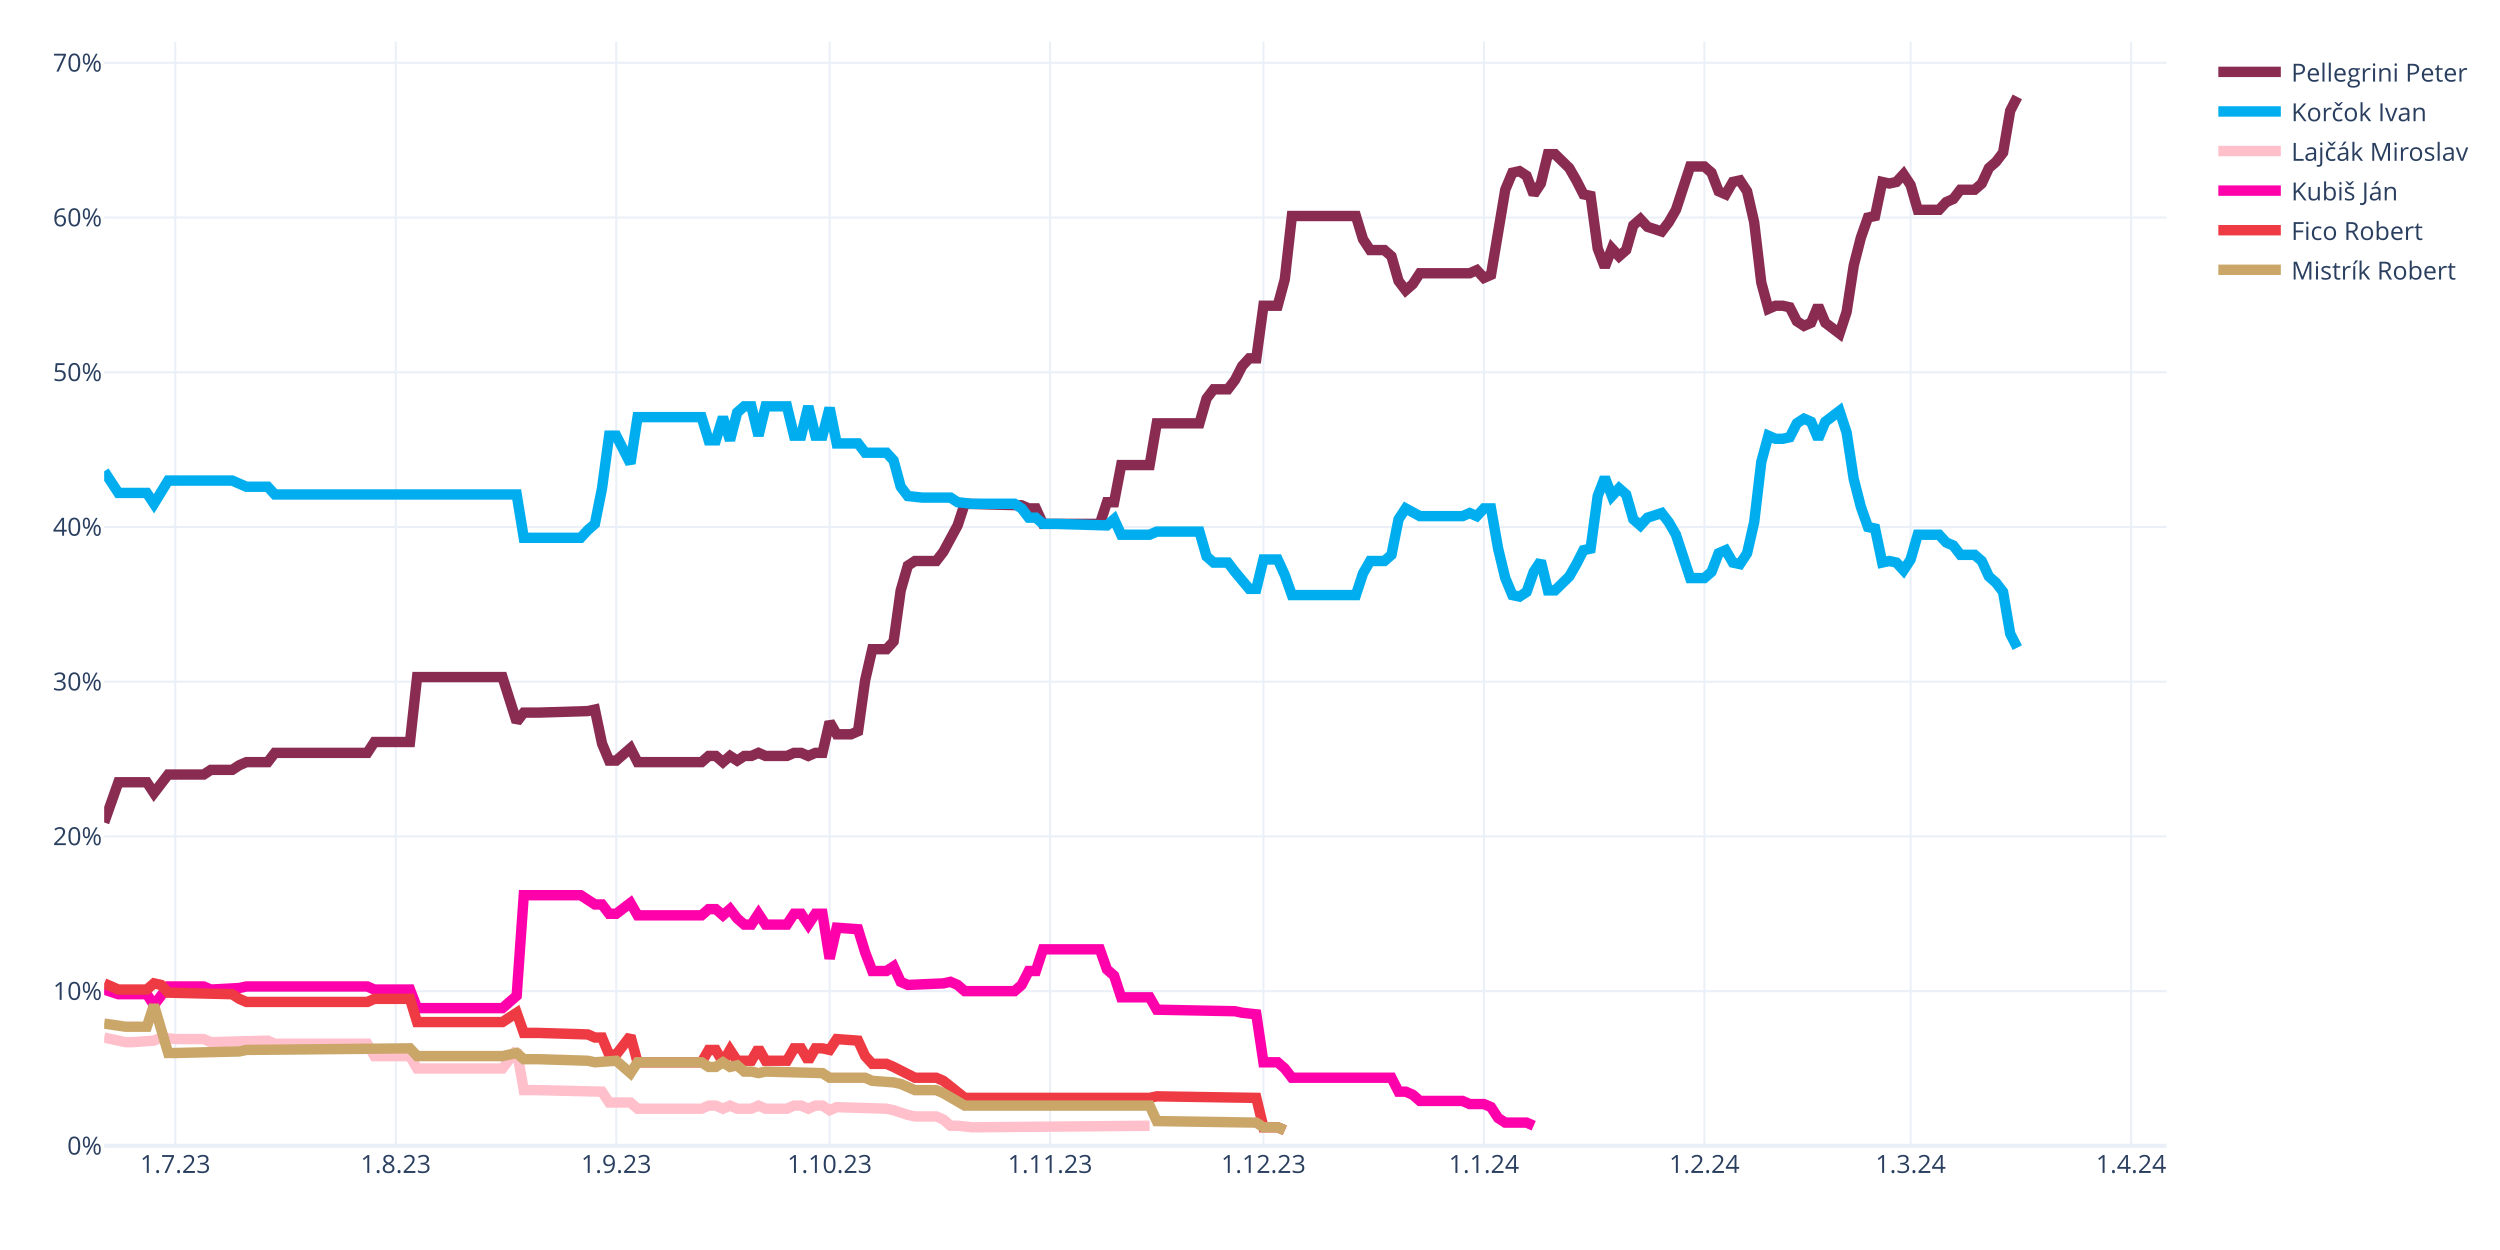
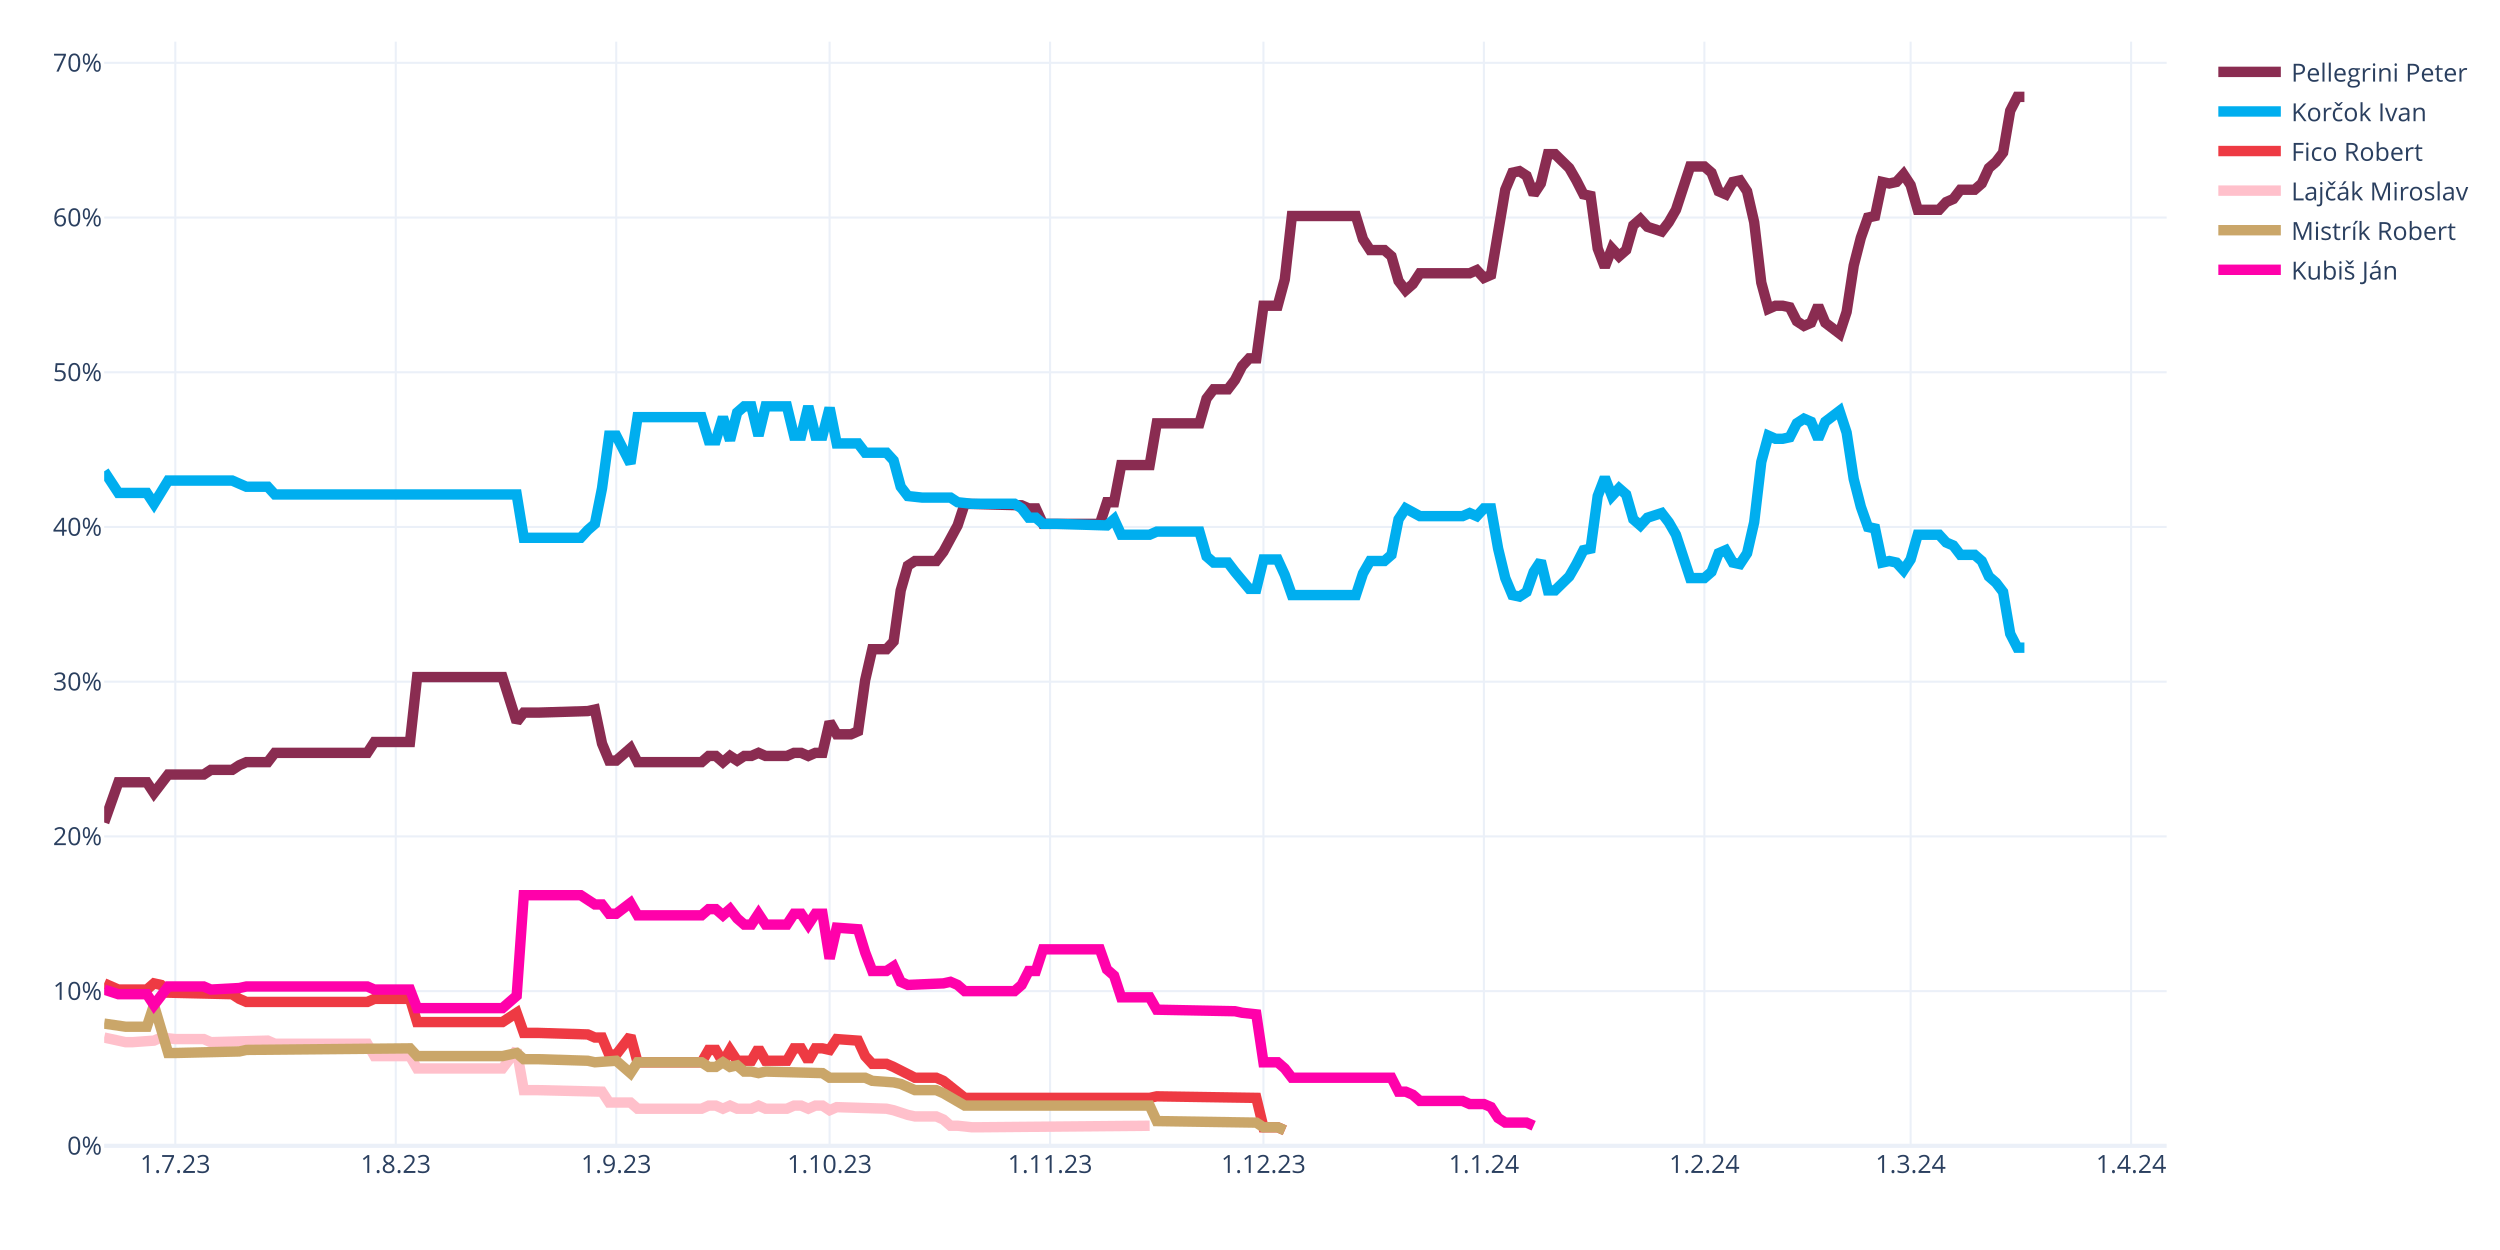
<svg xmlns="http://www.w3.org/2000/svg" class="main-svg" width="1200" height="600" style="" viewBox="0 0 1200 600">
  <rect x="0" y="0" width="1200" height="600" style="fill: rgb(255, 255, 255); fill-opacity: 1;" />
-   <defs id="defs-30ac80">
+   <defs id="defs-314cb4">
    <g class="clips">
-       <clipPath id="clip30ac80xyplot" class="plotclip">
+       <clipPath id="clip314cb4xyplot" class="plotclip">
        <rect width="990" height="530" />
      </clipPath>
-       <clipPath class="axesclip" id="clip30ac80x">
+       <clipPath class="axesclip" id="clip314cb4x">
        <rect x="50" y="0" width="990" height="600" />
      </clipPath>
-       <clipPath class="axesclip" id="clip30ac80y">
+       <clipPath class="axesclip" id="clip314cb4y">
        <rect x="0" y="20" width="1200" height="530" />
      </clipPath>
-       <clipPath class="axesclip" id="clip30ac80xy">
+       <clipPath class="axesclip" id="clip314cb4xy">
        <rect x="50" y="20" width="990" height="530" />
      </clipPath>
    </g>
    <g class="gradients" />
    <g class="patterns" />
  </defs>
  <g class="bglayer" />
  <g class="layer-below">
    <g class="imagelayer" />
    <g class="shapelayer" />
  </g>
  <g class="cartesianlayer">
    <g class="subplot xy">
      <g class="layer-subplot">
        <g class="shapelayer" />
        <g class="imagelayer" />
      </g>
      <g class="minor-gridlayer">
        <g class="x" />
        <g class="y" />
      </g>
      <g class="gridlayer">
        <g class="x">
          <path class="xgrid crisp" transform="translate(84.14,0)" d="M0,20v530" style="stroke: rgb(235, 240, 248); stroke-opacity: 1; stroke-width: 1px;" />
          <path class="xgrid crisp" transform="translate(189.97,0)" d="M0,20v530" style="stroke: rgb(235, 240, 248); stroke-opacity: 1; stroke-width: 1px;" />
          <path class="xgrid crisp" transform="translate(295.79,0)" d="M0,20v530" style="stroke: rgb(235, 240, 248); stroke-opacity: 1; stroke-width: 1px;" />
          <path class="xgrid crisp" transform="translate(398.21,0)" d="M0,20v530" style="stroke: rgb(235, 240, 248); stroke-opacity: 1; stroke-width: 1px;" />
          <path class="xgrid crisp" transform="translate(504.03,0)" d="M0,20v530" style="stroke: rgb(235, 240, 248); stroke-opacity: 1; stroke-width: 1px;" />
          <path class="xgrid crisp" transform="translate(606.45,0)" d="M0,20v530" style="stroke: rgb(235, 240, 248); stroke-opacity: 1; stroke-width: 1px;" />
          <path class="xgrid crisp" transform="translate(712.28,0)" d="M0,20v530" style="stroke: rgb(235, 240, 248); stroke-opacity: 1; stroke-width: 1px;" />
          <path class="xgrid crisp" transform="translate(818.1,0)" d="M0,20v530" style="stroke: rgb(235, 240, 248); stroke-opacity: 1; stroke-width: 1px;" />
          <path class="xgrid crisp" transform="translate(917.1,0)" d="M0,20v530" style="stroke: rgb(235, 240, 248); stroke-opacity: 1; stroke-width: 1px;" />
          <path class="xgrid crisp" transform="translate(1022.93,0)" d="M0,20v530" style="stroke: rgb(235, 240, 248); stroke-opacity: 1; stroke-width: 1px;" />
        </g>
        <g class="y">
          <path class="ygrid crisp" transform="translate(0,475.74)" d="M50,0h990" style="stroke: rgb(235, 240, 248); stroke-opacity: 1; stroke-width: 1px;" />
          <path class="ygrid crisp" transform="translate(0,401.47)" d="M50,0h990" style="stroke: rgb(235, 240, 248); stroke-opacity: 1; stroke-width: 1px;" />
          <path class="ygrid crisp" transform="translate(0,327.21)" d="M50,0h990" style="stroke: rgb(235, 240, 248); stroke-opacity: 1; stroke-width: 1px;" />
          <path class="ygrid crisp" transform="translate(0,252.95)" d="M50,0h990" style="stroke: rgb(235, 240, 248); stroke-opacity: 1; stroke-width: 1px;" />
          <path class="ygrid crisp" transform="translate(0,178.69)" d="M50,0h990" style="stroke: rgb(235, 240, 248); stroke-opacity: 1; stroke-width: 1px;" />
          <path class="ygrid crisp" transform="translate(0,104.42)" d="M50,0h990" style="stroke: rgb(235, 240, 248); stroke-opacity: 1; stroke-width: 1px;" />
          <path class="ygrid crisp" transform="translate(0,30.16)" d="M50,0h990" style="stroke: rgb(235, 240, 248); stroke-opacity: 1; stroke-width: 1px;" />
        </g>
      </g>
      <g class="zerolinelayer">
        <path class="yzl zl crisp" transform="translate(0,550)" d="M50,0h990" style="stroke: rgb(235, 240, 248); stroke-opacity: 1; stroke-width: 2px;" />
      </g>
      <path class="xlines-below" />
      <path class="ylines-below" />
      <g class="overlines-below" />
      <g class="xaxislayer-below" />
      <g class="yaxislayer-below" />
      <g class="overaxes-below" />
-       <g class="plot" transform="translate(50,20)" clip-path="url(#clip30ac80xyplot)">
+       <g class="plot" transform="translate(50,20)" clip-path="url(#clip314cb4xyplot)">
        <g class="scatterlayer mlayer">
-           <g class="trace scatter trace09ae8e" style="stroke-miterlimit: 2; opacity: 1;">
-             <g class="fills" />
-             <g class="errorbars" />
-             <g class="lines">
-               <path class="js-line" d="M0,374.79L6.83,355.48L10.24,355.48L20.48,355.48L23.9,360.68L30.72,351.77L34.14,351.77L47.79,351.77L51.21,349.54L61.45,349.54L64.86,347.31L68.28,345.83L71.69,345.83L78.52,345.83L81.93,341.37L126.31,341.37L129.72,336.17L146.79,336.17L150.21,304.98L191.17,304.98L198,326.52L201.41,322.06L208.24,322.06L232.14,321.32L235.55,320.58L238.97,336.92L242.38,345.09L245.79,345.09L249.21,342.12L252.62,339.15L256.03,345.83L286.76,345.83L290.17,342.86L293.59,342.86L297,345.83L300.41,342.86L303.83,345.09L307.24,342.86L310.66,342.86L314.07,341.37L317.48,342.86L327.72,342.86L331.14,341.37L334.55,341.37L337.97,342.86L341.38,341.37L344.79,341.37L348.21,326.52L351.62,332.46L358.45,332.46L361.86,330.98L365.28,306.47L368.69,291.62L375.52,291.62L378.93,287.9L382.34,263.4L385.76,251.52L389.17,249.29L392.59,249.29L399.41,249.29L402.83,244.83L409.66,232.21L413.07,221.81L440.38,222.55L443.79,224.04L447.21,224.04L450.62,231.46L477.93,231.46L481.34,221.07L484.76,221.07L488.17,203.24L501.83,203.24L505.24,183.19L525.72,183.19L529.14,171.31L532.55,166.86L535.97,166.86L539.38,166.86L542.79,162.4L546.21,155.72L549.62,152L553.03,152L556.45,126.75L563.28,126.75L566.69,114.13L570.1,83.68L573.52,83.68L600.83,83.68L604.24,94.82L607.66,100.02L611.07,100.02L614.48,100.02L617.9,102.99L621.31,114.87L624.72,119.33L628.14,116.36L631.55,111.16L655.45,111.16L658.86,109.67L662.28,113.39L665.69,111.9L672.52,71.06L675.93,62.89L679.34,62.15L682.76,64.37L686.17,73.29L689.59,68.09L693,53.98L696.41,53.98L703.24,60.66L706.66,66.6L710.07,73.29L713.48,74.03L716.9,99.28L720.31,108.19L723.72,99.28L727.14,102.99L730.55,100.02L733.97,88.14L737.38,85.17L740.79,88.88L747.62,91.11L751.03,86.65L754.45,80.71L757.86,70.31L761.28,59.92L764.69,59.92L768.1,59.92L771.52,62.89L774.93,71.8L778.34,73.29L781.76,67.34L785.17,66.6L788.59,71.8L792,86.65L795.41,115.62L798.83,128.24L802.24,126.75L805.66,126.75L809.07,127.5L812.48,134.18L815.9,136.41L819.31,134.92L822.72,126.75L826.14,134.92L832.97,140.12L836.38,129.72L839.79,107.45L843.21,94.08L846.62,84.42L850.03,83.68L853.45,67.34L856.86,68.09L860.28,67.34L863.69,63.63L867.1,68.83L870.52,80.71L880.76,80.71L884.17,77L887.59,75.51L891,71.06L897.83,71.06L901.24,68.09L904.66,60.66L908.07,57.69L911.48,53.23L914.9,33.18L918.31,26.5" style="vector-effect: none; fill: none; stroke: rgb(138, 44, 81); stroke-opacity: 1; stroke-width: 5px; opacity: 1;" />
-             </g>
-             <g class="points" />
-             <g class="text" />
-           </g>
-           <g class="trace scatter tracea302d3" style="stroke-miterlimit: 2; opacity: 1;">
-             <g class="fills" />
-             <g class="errorbars" />
-             <g class="lines">
-               <path class="js-line" d="M0,206.22L6.83,216.61L10.24,216.61L20.48,216.61L23.9,221.81L30.72,210.67L34.14,210.67L61.45,210.67L64.86,212.16L68.28,213.64L71.69,213.64L78.52,213.64L81.93,217.35L198,217.35L201.41,238.15L228.72,238.15L232.14,234.44L235.55,231.46L238.97,214.38L242.38,189.13L245.79,189.13L252.62,202.5L256.03,180.22L286.76,180.22L290.17,191.36L293.59,191.36L297,180.22L300.41,191.36L303.83,178L307.24,175.03L310.66,175.03L314.07,189.13L317.48,175.03L327.72,175.03L331.14,189.13L334.55,189.13L337.97,175.03L341.38,189.13L344.79,189.13L348.21,175.77L351.62,192.85L361.86,192.85L365.28,197.3L375.52,197.3L378.93,201.02L382.34,213.64L385.76,218.1L392.59,218.84L396,218.84L406.24,218.84L409.66,221.07L416.48,221.81L419.9,221.81L436.97,221.81L440.38,224.04L443.79,228.49L447.21,228.49L450.62,231.46L457.45,231.46L481.34,232.21L484.76,229.24L488.17,236.66L491.59,236.66L501.83,236.66L505.24,235.18L525.72,235.18L529.14,247.06L532.55,250.03L535.97,250.03L539.38,250.03L542.79,254.49L549.62,262.65L553.03,262.65L556.45,248.54L559.86,248.54L563.28,248.54L566.69,255.97L570.1,265.63L573.52,265.63L600.83,265.63L604.24,255.23L607.66,249.29L611.07,249.29L614.48,249.29L617.9,246.32L621.31,229.24L624.72,224.04L631.55,227.75L634.97,227.75L652.03,227.75L655.45,226.27L658.86,227.75L662.28,224.04L665.69,224.04L669.1,243.35L672.52,257.46L675.93,265.63L679.34,266.37L682.76,264.14L686.17,254.49L689.59,249.29L693,263.4L696.41,263.4L703.24,256.71L706.66,250.77L710.07,244.09L713.48,243.35L716.9,218.1L720.31,209.19L723.72,218.1L727.14,214.38L730.55,217.35L733.97,229.24L737.38,232.21L740.79,228.49L747.62,226.27L751.03,230.72L754.45,236.66L757.86,247.06L761.28,257.46L764.69,257.46L768.1,257.46L771.52,254.49L774.93,245.57L778.34,244.09L781.76,250.03L785.17,250.77L788.59,245.57L792,230.72L795.41,201.76L798.83,189.13L802.24,190.62L805.66,190.62L809.07,189.88L812.48,183.19L815.9,180.97L819.31,182.45L822.72,190.62L826.14,182.45L832.97,177.25L836.38,187.65L839.79,209.93L843.21,223.3L846.62,232.95L850.03,233.69L853.45,250.03L856.86,249.29L860.28,250.03L863.69,253.74L867.1,248.54L870.52,236.66L880.76,236.66L884.17,240.38L887.59,241.86L891,246.32L897.83,246.32L901.24,249.29L904.66,256.71L908.07,259.68L911.48,264.14L914.9,284.19L918.31,290.87" style="vector-effect: none; fill: none; stroke: rgb(0, 174, 239); stroke-opacity: 1; stroke-width: 5px; opacity: 1;" />
-             </g>
-             <g class="points" />
-             <g class="text" />
-           </g>
-           <g class="trace scatter trace13df7a" style="stroke-miterlimit: 2; opacity: 1;">
+           <g class="trace scatter trace4b4b05" style="stroke-miterlimit: 2; opacity: 1;">
+             <g class="fills" />
+             <g class="errorbars" />
+             <g class="lines">
+               <path class="js-line" d="M0,374.79L6.83,355.48L10.24,355.48L20.48,355.48L23.9,360.68L30.72,351.77L34.14,351.77L47.79,351.77L51.21,349.54L61.45,349.54L64.86,347.31L68.28,345.83L71.69,345.83L78.52,345.83L81.93,341.37L126.31,341.37L129.72,336.17L146.79,336.17L150.21,304.98L191.17,304.98L198,326.52L201.41,322.06L208.24,322.06L232.14,321.32L235.55,320.58L238.97,336.92L242.38,345.09L245.79,345.09L249.21,342.12L252.62,339.15L256.03,345.83L286.76,345.83L290.17,342.86L293.59,342.86L297,345.83L300.41,342.86L303.83,345.09L307.24,342.86L310.66,342.86L314.07,341.37L317.48,342.86L327.72,342.86L331.14,341.37L334.55,341.37L337.97,342.86L341.38,341.37L344.79,341.37L348.21,326.52L351.62,332.46L358.45,332.46L361.86,330.98L365.28,306.47L368.69,291.62L375.52,291.62L378.93,287.9L382.34,263.4L385.76,251.52L389.17,249.29L392.59,249.29L399.41,249.29L402.83,244.83L409.66,232.21L413.07,221.81L440.38,222.55L443.79,224.04L447.21,224.04L450.62,231.46L477.93,231.46L481.34,221.07L484.76,221.07L488.17,203.24L501.83,203.24L505.24,183.19L525.72,183.19L529.14,171.31L532.55,166.86L535.97,166.86L539.38,166.86L542.79,162.4L546.21,155.72L549.62,152L553.03,152L556.45,126.75L563.28,126.75L566.69,114.13L570.1,83.68L573.52,83.68L600.83,83.68L604.24,94.82L607.66,100.02L611.07,100.02L614.48,100.02L617.9,102.99L621.31,114.87L624.72,119.33L628.14,116.36L631.55,111.16L655.45,111.16L658.86,109.67L662.28,113.39L665.69,111.9L672.52,71.06L675.93,62.89L679.34,62.15L682.76,64.37L686.17,73.29L689.59,68.09L693,53.98L696.41,53.98L703.24,60.66L706.66,66.6L710.07,73.29L713.48,74.03L716.9,99.28L720.31,108.19L723.72,99.28L727.14,102.99L730.55,100.02L733.97,88.14L737.38,85.17L740.79,88.88L747.62,91.11L751.03,86.65L754.45,80.71L757.86,70.31L761.28,59.92L764.69,59.92L768.1,59.92L771.52,62.89L774.93,71.8L778.34,73.29L781.76,67.34L785.17,66.6L788.59,71.8L792,86.65L795.41,115.62L798.83,128.24L802.24,126.75L805.66,126.75L809.07,127.5L812.48,134.18L815.9,136.41L819.31,134.92L822.72,126.75L826.14,134.92L832.97,140.12L836.38,129.72L839.79,107.45L843.21,94.08L846.62,84.42L850.03,83.68L853.45,67.34L856.86,68.09L860.28,67.34L863.69,63.63L867.1,68.83L870.52,80.71L880.76,80.71L884.17,77L887.59,75.51L891,71.06L897.83,71.06L901.24,68.09L904.66,60.66L908.07,57.69L911.48,53.23L914.9,33.18L918.31,26.5L921.72,26.5" style="vector-effect: none; fill: none; stroke: rgb(138, 44, 81); stroke-opacity: 1; stroke-width: 5px; opacity: 1;" />
+             </g>
+             <g class="points" />
+             <g class="text" />
+           </g>
+           <g class="trace scatter traced48911" style="stroke-miterlimit: 2; opacity: 1;">
+             <g class="fills" />
+             <g class="errorbars" />
+             <g class="lines">
+               <path class="js-line" d="M0,206.22L6.83,216.61L10.24,216.61L20.48,216.61L23.9,221.81L30.72,210.67L34.14,210.67L61.45,210.67L64.86,212.16L68.28,213.64L71.69,213.64L78.52,213.64L81.93,217.35L198,217.35L201.41,238.15L228.72,238.15L232.14,234.44L235.55,231.46L238.97,214.38L242.38,189.13L245.79,189.13L252.62,202.5L256.03,180.22L286.76,180.22L290.17,191.36L293.59,191.36L297,180.22L300.41,191.36L303.83,178L307.24,175.03L310.66,175.03L314.07,189.13L317.48,175.03L327.72,175.03L331.14,189.13L334.55,189.13L337.97,175.03L341.38,189.13L344.79,189.13L348.21,175.77L351.62,192.85L361.86,192.85L365.28,197.3L375.52,197.3L378.93,201.02L382.34,213.64L385.76,218.1L392.59,218.84L396,218.84L406.24,218.84L409.66,221.07L416.48,221.81L419.9,221.81L436.97,221.81L440.38,224.04L443.79,228.49L447.21,228.49L450.62,231.46L457.45,231.46L481.34,232.21L484.76,229.24L488.17,236.66L491.59,236.66L501.83,236.66L505.24,235.18L525.72,235.18L529.14,247.06L532.55,250.03L535.97,250.03L539.38,250.03L542.79,254.49L549.62,262.65L553.03,262.65L556.45,248.54L559.86,248.54L563.28,248.54L566.69,255.97L570.1,265.63L573.52,265.63L600.83,265.63L604.24,255.23L607.66,249.29L611.07,249.29L614.48,249.29L617.9,246.32L621.31,229.24L624.72,224.04L631.55,227.75L634.97,227.75L652.03,227.75L655.45,226.27L658.86,227.75L662.28,224.04L665.69,224.04L669.1,243.35L672.52,257.46L675.93,265.63L679.34,266.37L682.76,264.14L686.17,254.49L689.59,249.29L693,263.4L696.41,263.4L703.24,256.71L706.66,250.77L710.07,244.09L713.48,243.35L716.9,218.1L720.31,209.19L723.72,218.1L727.14,214.38L730.55,217.35L733.97,229.24L737.38,232.21L740.79,228.49L747.62,226.27L751.03,230.72L754.45,236.66L757.86,247.06L761.28,257.46L764.69,257.46L768.1,257.46L771.52,254.49L774.93,245.57L778.34,244.09L781.76,250.03L785.17,250.77L788.59,245.57L792,230.72L795.41,201.76L798.83,189.13L802.24,190.62L805.66,190.62L809.07,189.88L812.48,183.19L815.9,180.97L819.31,182.45L822.72,190.62L826.14,182.45L832.97,177.25L836.38,187.65L839.79,209.93L843.21,223.3L846.62,232.95L850.03,233.69L853.45,250.03L856.86,249.29L860.28,250.03L863.69,253.74L867.1,248.54L870.52,236.66L880.76,236.66L884.17,240.38L887.59,241.86L891,246.32L897.83,246.32L901.24,249.29L904.66,256.71L908.07,259.68L911.48,264.14L914.9,284.19L918.31,290.87L921.72,290.87" style="vector-effect: none; fill: none; stroke: rgb(0, 174, 239); stroke-opacity: 1; stroke-width: 5px; opacity: 1;" />
+             </g>
+             <g class="points" />
+             <g class="text" />
+           </g>
+           <g class="trace scatter tracea7f827" style="stroke-miterlimit: 2; opacity: 1;">
+             <g class="fills" />
+             <g class="errorbars" />
+             <g class="lines">
+               <path class="js-line" d="M0,452.02L6.83,454.99L10.24,454.99L20.48,454.99L23.9,452.02L27.31,452.77L30.72,456.48L61.45,457.22L64.86,459.45L68.28,460.94L71.69,460.94L126.31,460.94L129.72,459.45L146.79,459.45L150.21,470.59L191.17,470.59L198,466.13L201.41,475.79L208.24,475.79L232.14,476.53L235.55,478.02L238.97,478.02L242.38,486.19L245.79,486.19L249.21,481.73L252.62,477.27L256.03,489.9L286.76,489.9L290.17,483.96L293.59,483.96L297,489.9L300.41,483.96L303.83,489.16L310.66,489.16L314.07,483.21L317.48,489.16L320.9,489.16L327.72,489.16L331.14,483.21L334.55,483.21L337.97,489.16L341.38,483.21L344.79,483.21L348.21,483.96L351.62,478.76L361.86,479.5L365.28,486.93L368.69,490.64L372.1,490.64L375.52,490.64L378.93,492.13L389.17,497.32L392.59,497.32L399.41,497.32L402.83,498.81L413.07,506.98L416.48,506.98L501.83,506.98L505.24,506.24L553.03,506.98L556.45,521.09L563.28,521.09L566.69,522.57" style="vector-effect: none; fill: none; stroke: rgb(238, 58, 67); stroke-opacity: 1; stroke-width: 5px; opacity: 1;" />
+             </g>
+             <g class="points" />
+             <g class="text" />
+           </g>
+           <g class="trace scatter trace6c990f" style="stroke-miterlimit: 2; opacity: 1;">
            <g class="fills" />
            <g class="errorbars" />
            <g class="lines">
              <path class="js-line" d="M0,478.02L10.24,480.24L13.66,480.24L23.9,479.5L27.31,478.02L34.14,478.76L37.55,478.76L47.79,478.76L51.21,480.24L78.52,479.5L81.93,480.99L126.31,480.99L129.72,486.93L146.79,486.93L150.21,492.87L191.17,492.87L198,483.96L201.41,503.27L208.24,503.27L238.97,504.01L242.38,509.21L252.62,509.21L256.03,512.18L286.76,512.18L290.17,510.69L293.59,510.69L297,512.18L300.41,510.69L303.83,512.18L310.66,512.18L314.07,510.69L317.48,512.18L320.9,512.18L327.72,512.18L331.14,510.69L334.55,510.69L337.97,512.18L341.38,510.69L344.79,510.69L348.21,512.92L351.62,511.43L375.52,512.18L378.93,512.92L385.76,515.15L389.17,515.89L399.41,515.89L402.83,517.38L406.24,520.35L409.66,520.35L416.48,521.09L419.9,521.09L501.83,520.35" style="vector-effect: none; fill: none; stroke: rgb(255, 192, 203); stroke-opacity: 1; stroke-width: 5px; opacity: 1;" />
            </g>
            <g class="points" />
            <g class="text" />
          </g>
-           <g class="trace scatter trace479102" style="stroke-miterlimit: 2; opacity: 1;">
+           <g class="trace scatter trace606771" style="stroke-miterlimit: 2; opacity: 1;">
+             <g class="fills" />
+             <g class="errorbars" />
+             <g class="lines">
+               <path class="js-line" d="M0,471.33L10.24,472.82L13.66,472.82L20.48,472.82L23.9,462.42L30.72,485.44L34.14,485.44L64.86,484.7L68.28,483.96L146.79,483.21L150.21,486.93L191.17,486.93L198,485.44L201.41,488.41L208.24,488.41L232.14,489.16L235.55,489.9L245.79,489.16L249.21,492.13L252.62,495.1L256.03,489.9L286.76,489.9L290.17,492.13L293.59,492.13L297,489.9L300.41,492.13L303.83,491.38L307.24,494.35L310.66,494.35L314.07,495.1L317.48,494.35L344.79,495.1L348.21,497.32L365.28,497.32L368.69,498.81L378.93,499.55L382.34,500.29L389.17,503.27L392.59,503.27L399.41,503.27L402.83,504.75L413.07,510.69L416.48,510.69L501.83,510.69L505.24,518.12L553.03,518.86L556.45,521.09L563.28,521.09L566.69,522.57" style="vector-effect: none; fill: none; stroke: rgb(202, 166, 105); stroke-opacity: 1; stroke-width: 5px; opacity: 1;" />
+             </g>
+             <g class="points" />
+             <g class="text" />
+           </g>
+           <g class="trace scatter tracea666da" style="stroke-miterlimit: 2; opacity: 1;">
            <g class="fills" />
            <g class="errorbars" />
            <g class="lines">
              <path class="js-line" d="M0,454.99L6.83,457.22L10.24,457.22L20.48,457.22L23.9,462.42L30.72,453.51L34.14,453.51L47.79,453.51L51.21,454.99L64.86,454.25L68.28,453.51L126.31,453.51L129.72,454.99L146.79,454.99L150.21,463.91L191.17,463.91L198,457.97L201.41,409.69L208.24,409.69L228.72,409.69L232.14,411.92L235.55,414.15L238.97,414.15L242.38,418.61L245.79,418.61L252.62,413.41L256.03,419.35L286.76,419.35L290.17,416.38L293.59,416.38L297,419.35L300.41,416.38L303.83,420.83L307.24,423.8L310.66,423.8L314.07,418.61L317.48,423.8L327.72,423.8L331.14,418.61L334.55,418.61L337.97,423.8L341.38,418.61L344.79,418.61L348.21,440.14L351.62,425.29L361.86,426.03L365.28,437.17L368.69,446.08L372.1,446.08L375.52,446.08L378.93,443.86L382.34,451.28L385.76,452.77L402.83,452.02L406.24,451.28L409.66,452.77L413.07,455.74L436.97,455.74L440.38,452.77L443.79,446.08L447.21,446.08L450.62,435.69L457.45,435.69L477.93,435.69L481.34,445.34L484.76,448.31L488.17,458.71L501.83,458.71L505.24,464.65L542.79,465.39L546.21,466.13L553.03,466.88L556.45,489.9L563.28,489.9L566.69,492.87L570.1,497.32L573.52,497.32L617.9,497.32L621.31,504.01L624.72,504.01L628.14,505.49L631.55,508.46L634.97,508.46L652.03,508.46L655.45,509.95L662.28,509.95L665.69,511.43L669.1,516.63L672.52,518.86L682.76,518.86L686.17,520.35" style="vector-effect: none; fill: none; stroke: rgb(255, 1, 170); stroke-opacity: 1; stroke-width: 5px; opacity: 1;" />
-             </g>
-             <g class="points" />
-             <g class="text" />
-           </g>
-           <g class="trace scatter trace0992fd" style="stroke-miterlimit: 2; opacity: 1;">
-             <g class="fills" />
-             <g class="errorbars" />
-             <g class="lines">
-               <path class="js-line" d="M0,452.02L6.83,454.99L10.24,454.99L20.48,454.99L23.9,452.02L27.31,452.77L30.72,456.48L61.45,457.22L64.86,459.45L68.28,460.94L71.69,460.94L126.31,460.94L129.72,459.45L146.79,459.45L150.21,470.59L191.17,470.59L198,466.13L201.41,475.79L208.24,475.79L232.14,476.53L235.55,478.02L238.97,478.02L242.38,486.19L245.79,486.19L249.21,481.73L252.62,477.27L256.03,489.9L286.76,489.9L290.17,483.96L293.59,483.96L297,489.9L300.41,483.96L303.83,489.16L310.66,489.16L314.07,483.21L317.48,489.16L320.9,489.16L327.72,489.16L331.14,483.21L334.55,483.21L337.97,489.16L341.38,483.21L344.79,483.21L348.21,483.96L351.62,478.76L361.86,479.5L365.28,486.93L368.69,490.64L372.1,490.64L375.52,490.64L378.93,492.13L389.17,497.32L392.59,497.32L399.41,497.32L402.83,498.81L413.07,506.98L416.48,506.98L501.83,506.98L505.24,506.24L553.03,506.98L556.45,521.09L563.28,521.09L566.69,522.57" style="vector-effect: none; fill: none; stroke: rgb(238, 58, 67); stroke-opacity: 1; stroke-width: 5px; opacity: 1;" />
-             </g>
-             <g class="points" />
-             <g class="text" />
-           </g>
-           <g class="trace scatter trace5a7587" style="stroke-miterlimit: 2; opacity: 1;">
-             <g class="fills" />
-             <g class="errorbars" />
-             <g class="lines">
-               <path class="js-line" d="M0,471.33L10.24,472.82L13.66,472.82L20.48,472.82L23.9,462.42L30.72,485.44L34.14,485.44L64.86,484.7L68.28,483.96L146.79,483.21L150.21,486.93L191.17,486.93L198,485.44L201.41,488.41L208.24,488.41L232.14,489.16L235.55,489.9L245.79,489.16L249.21,492.13L252.62,495.1L256.03,489.9L286.76,489.9L290.17,492.13L293.59,492.13L297,489.9L300.41,492.13L303.83,491.38L307.24,494.35L310.66,494.35L314.07,495.1L317.48,494.35L344.79,495.1L348.21,497.32L365.28,497.32L368.69,498.81L378.93,499.55L382.34,500.29L389.17,503.27L392.59,503.27L399.41,503.27L402.83,504.75L413.07,510.69L416.48,510.69L501.83,510.69L505.24,518.12L553.03,518.86L556.45,521.09L563.28,521.09L566.69,522.57" style="vector-effect: none; fill: none; stroke: rgb(202, 166, 105); stroke-opacity: 1; stroke-width: 5px; opacity: 1;" />
            </g>
            <g class="points" />
            <g class="text" />
          </g>
        </g>
      </g>
      <g class="overplot" />
      <path class="xlines-above crisp" d="M0,0" style="fill: none;" />
      <path class="ylines-above crisp" d="M0,0" style="fill: none;" />
      <g class="overlines-above" />
      <g class="xaxislayer-above">
        <g class="xtick">
          <text text-anchor="middle" x="0" y="563" transform="translate(84.14,0)" style="font-family: 'Open Sans', verdana, arial, sans-serif; font-size: 12px; fill: rgb(42, 63, 95); fill-opacity: 1; white-space: pre; opacity: 1;">1.7.23</text>
        </g>
        <g class="xtick">
          <text text-anchor="middle" x="0" y="563" style="font-family: 'Open Sans', verdana, arial, sans-serif; font-size: 12px; fill: rgb(42, 63, 95); fill-opacity: 1; white-space: pre; opacity: 1;" transform="translate(189.97,0)">1.8.23</text>
        </g>
        <g class="xtick">
          <text text-anchor="middle" x="0" y="563" style="font-family: 'Open Sans', verdana, arial, sans-serif; font-size: 12px; fill: rgb(42, 63, 95); fill-opacity: 1; white-space: pre; opacity: 1;" transform="translate(295.79,0)">1.9.23</text>
        </g>
        <g class="xtick">
          <text text-anchor="middle" x="0" y="563" style="font-family: 'Open Sans', verdana, arial, sans-serif; font-size: 12px; fill: rgb(42, 63, 95); fill-opacity: 1; white-space: pre; opacity: 1;" transform="translate(398.21,0)">1.10.23</text>
        </g>
        <g class="xtick">
          <text text-anchor="middle" x="0" y="563" style="font-family: 'Open Sans', verdana, arial, sans-serif; font-size: 12px; fill: rgb(42, 63, 95); fill-opacity: 1; white-space: pre; opacity: 1;" transform="translate(504.03,0)">1.11.23</text>
        </g>
        <g class="xtick">
          <text text-anchor="middle" x="0" y="563" style="font-family: 'Open Sans', verdana, arial, sans-serif; font-size: 12px; fill: rgb(42, 63, 95); fill-opacity: 1; white-space: pre; opacity: 1;" transform="translate(606.45,0)">1.12.23</text>
        </g>
        <g class="xtick">
          <text text-anchor="middle" x="0" y="563" style="font-family: 'Open Sans', verdana, arial, sans-serif; font-size: 12px; fill: rgb(42, 63, 95); fill-opacity: 1; white-space: pre; opacity: 1;" transform="translate(712.28,0)">1.1.24</text>
        </g>
        <g class="xtick">
          <text text-anchor="middle" x="0" y="563" style="font-family: 'Open Sans', verdana, arial, sans-serif; font-size: 12px; fill: rgb(42, 63, 95); fill-opacity: 1; white-space: pre; opacity: 1;" transform="translate(818.1,0)">1.2.24</text>
        </g>
        <g class="xtick">
          <text text-anchor="middle" x="0" y="563" style="font-family: 'Open Sans', verdana, arial, sans-serif; font-size: 12px; fill: rgb(42, 63, 95); fill-opacity: 1; white-space: pre; opacity: 1;" transform="translate(917.1,0)">1.3.24</text>
        </g>
        <g class="xtick">
          <text text-anchor="middle" x="0" y="563" style="font-family: 'Open Sans', verdana, arial, sans-serif; font-size: 12px; fill: rgb(42, 63, 95); fill-opacity: 1; white-space: pre; opacity: 1;" transform="translate(1022.93,0)">1.4.24</text>
        </g>
      </g>
      <g class="yaxislayer-above">
        <g class="ytick">
          <text text-anchor="end" x="49" y="4.2" transform="translate(0,550)" style="font-family: 'Open Sans', verdana, arial, sans-serif; font-size: 12px; fill: rgb(42, 63, 95); fill-opacity: 1; white-space: pre; opacity: 1;">0%</text>
        </g>
        <g class="ytick">
          <text text-anchor="end" x="49" y="4.2" style="font-family: 'Open Sans', verdana, arial, sans-serif; font-size: 12px; fill: rgb(42, 63, 95); fill-opacity: 1; white-space: pre; opacity: 1;" transform="translate(0,475.74)">10%</text>
        </g>
        <g class="ytick">
          <text text-anchor="end" x="49" y="4.2" style="font-family: 'Open Sans', verdana, arial, sans-serif; font-size: 12px; fill: rgb(42, 63, 95); fill-opacity: 1; white-space: pre; opacity: 1;" transform="translate(0,401.47)">20%</text>
        </g>
        <g class="ytick">
          <text text-anchor="end" x="49" y="4.2" style="font-family: 'Open Sans', verdana, arial, sans-serif; font-size: 12px; fill: rgb(42, 63, 95); fill-opacity: 1; white-space: pre; opacity: 1;" transform="translate(0,327.21)">30%</text>
        </g>
        <g class="ytick">
          <text text-anchor="end" x="49" y="4.2" style="font-family: 'Open Sans', verdana, arial, sans-serif; font-size: 12px; fill: rgb(42, 63, 95); fill-opacity: 1; white-space: pre; opacity: 1;" transform="translate(0,252.95)">40%</text>
        </g>
        <g class="ytick">
          <text text-anchor="end" x="49" y="4.2" style="font-family: 'Open Sans', verdana, arial, sans-serif; font-size: 12px; fill: rgb(42, 63, 95); fill-opacity: 1; white-space: pre; opacity: 1;" transform="translate(0,178.69)">50%</text>
        </g>
        <g class="ytick">
          <text text-anchor="end" x="49" y="4.2" style="font-family: 'Open Sans', verdana, arial, sans-serif; font-size: 12px; fill: rgb(42, 63, 95); fill-opacity: 1; white-space: pre; opacity: 1;" transform="translate(0,104.42)">60%</text>
        </g>
        <g class="ytick">
          <text text-anchor="end" x="49" y="4.2" style="font-family: 'Open Sans', verdana, arial, sans-serif; font-size: 12px; fill: rgb(42, 63, 95); fill-opacity: 1; white-space: pre; opacity: 1;" transform="translate(0,30.16)">70%</text>
        </g>
      </g>
      <g class="overaxes-above" />
    </g>
  </g>
  <g class="polarlayer" />
  <g class="smithlayer" />
  <g class="ternarylayer" />
  <g class="geolayer" />
  <g class="funnelarealayer" />
  <g class="pielayer" />
  <g class="iciclelayer" />
  <g class="treemaplayer" />
  <g class="sunburstlayer" />
  <g class="glimages" />
-   <defs id="topdefs-30ac80">
+   <defs id="topdefs-314cb4">
    <g class="clips" />
-     <clipPath id="legend30ac80">
+     <clipPath id="legend314cb4">
      <rect width="128" height="124" x="0" y="0" />
    </clipPath>
  </defs>
  <g class="layer-above">
    <g class="imagelayer" />
    <g class="shapelayer" />
  </g>
  <g class="infolayer">
    <g class="legend" pointer-events="all" transform="translate(1059.8,20)">
      <rect class="bg" shape-rendering="crispEdges" style="stroke: rgb(68, 68, 68); stroke-opacity: 1; fill: rgb(255, 255, 255); fill-opacity: 1; stroke-width: 0px;" width="128" height="124" x="0" y="0" />
-       <g class="scrollbox" transform="" clip-path="url(#legend30ac80)">
+       <g class="scrollbox" transform="" clip-path="url(#legend314cb4)">
        <g class="groups">
          <g class="traces" transform="translate(0,14.5)" style="opacity: 1;">
            <text class="legendtext" text-anchor="start" x="40" y="4.68" style="font-family: 'Open Sans', verdana, arial, sans-serif; font-size: 12px; fill: rgb(42, 63, 95); fill-opacity: 1; white-space: pre;">Pellegrini Peter</text>
            <g class="layers" style="opacity: 1;">
              <g class="legendfill" />
              <g class="legendlines">
                <path class="js-line" d="M5,0h30" style="fill: none; stroke: rgb(138, 44, 81); stroke-opacity: 1; stroke-width: 5px;" />
              </g>
              <g class="legendsymbols">
                <g class="legendpoints" />
              </g>
            </g>
            <rect class="legendtoggle" x="0" y="-9.5" width="122.703" height="19" style="fill: rgb(0, 0, 0); fill-opacity: 0;" />
          </g>
          <g class="traces" transform="translate(0,33.5)" style="opacity: 1;">
            <text class="legendtext" text-anchor="start" x="40" y="4.68" style="font-family: 'Open Sans', verdana, arial, sans-serif; font-size: 12px; fill: rgb(42, 63, 95); fill-opacity: 1; white-space: pre;">Korčok Ivan</text>
            <g class="layers" style="opacity: 1;">
              <g class="legendfill" />
              <g class="legendlines">
                <path class="js-line" d="M5,0h30" style="fill: none; stroke: rgb(0, 174, 239); stroke-opacity: 1; stroke-width: 5px;" />
              </g>
              <g class="legendsymbols">
                <g class="legendpoints" />
              </g>
            </g>
            <rect class="legendtoggle" x="0" y="-9.5" width="122.703" height="19" style="fill: rgb(0, 0, 0); fill-opacity: 0;" />
          </g>
          <g class="traces" transform="translate(0,52.5)" style="opacity: 1;">
+             <text class="legendtext" text-anchor="start" x="40" y="4.68" style="font-family: 'Open Sans', verdana, arial, sans-serif; font-size: 12px; fill: rgb(42, 63, 95); fill-opacity: 1; white-space: pre;">Fico Robert</text>
+             <g class="layers" style="opacity: 1;">
+               <g class="legendfill" />
+               <g class="legendlines">
+                 <path class="js-line" d="M5,0h30" style="fill: none; stroke: rgb(238, 58, 67); stroke-opacity: 1; stroke-width: 5px;" />
+               </g>
+               <g class="legendsymbols">
+                 <g class="legendpoints" />
+               </g>
+             </g>
+             <rect class="legendtoggle" x="0" y="-9.5" width="122.703" height="19" style="fill: rgb(0, 0, 0); fill-opacity: 0;" />
+           </g>
+           <g class="traces" transform="translate(0,71.5)" style="opacity: 1;">
            <text class="legendtext" text-anchor="start" x="40" y="4.68" style="font-family: 'Open Sans', verdana, arial, sans-serif; font-size: 12px; fill: rgb(42, 63, 95); fill-opacity: 1; white-space: pre;">Lajčák Miroslav</text>
            <g class="layers" style="opacity: 1;">
              <g class="legendfill" />
              <g class="legendlines">
                <path class="js-line" d="M5,0h30" style="fill: none; stroke: rgb(255, 192, 203); stroke-opacity: 1; stroke-width: 5px;" />
              </g>
              <g class="legendsymbols">
                <g class="legendpoints" />
              </g>
            </g>
            <rect class="legendtoggle" x="0" y="-9.5" width="122.703" height="19" style="fill: rgb(0, 0, 0); fill-opacity: 0;" />
          </g>
-           <g class="traces" transform="translate(0,71.5)" style="opacity: 1;">
+           <g class="traces" transform="translate(0,90.5)" style="opacity: 1;">
+             <text class="legendtext" text-anchor="start" x="40" y="4.68" style="font-family: 'Open Sans', verdana, arial, sans-serif; font-size: 12px; fill: rgb(42, 63, 95); fill-opacity: 1; white-space: pre;">Mistrík Robert</text>
+             <g class="layers" style="opacity: 1;">
+               <g class="legendfill" />
+               <g class="legendlines">
+                 <path class="js-line" d="M5,0h30" style="fill: none; stroke: rgb(202, 166, 105); stroke-opacity: 1; stroke-width: 5px;" />
+               </g>
+               <g class="legendsymbols">
+                 <g class="legendpoints" />
+               </g>
+             </g>
+             <rect class="legendtoggle" x="0" y="-9.5" width="122.703" height="19" style="fill: rgb(0, 0, 0); fill-opacity: 0;" />
+           </g>
+           <g class="traces" transform="translate(0,109.5)" style="opacity: 1;">
            <text class="legendtext" text-anchor="start" x="40" y="4.68" style="font-family: 'Open Sans', verdana, arial, sans-serif; font-size: 12px; fill: rgb(42, 63, 95); fill-opacity: 1; white-space: pre;">Kubiš Ján</text>
            <g class="layers" style="opacity: 1;">
              <g class="legendfill" />
              <g class="legendlines">
                <path class="js-line" d="M5,0h30" style="fill: none; stroke: rgb(255, 1, 170); stroke-opacity: 1; stroke-width: 5px;" />
-               </g>
-               <g class="legendsymbols">
-                 <g class="legendpoints" />
-               </g>
-             </g>
-             <rect class="legendtoggle" x="0" y="-9.5" width="122.703" height="19" style="fill: rgb(0, 0, 0); fill-opacity: 0;" />
-           </g>
-           <g class="traces" transform="translate(0,90.5)" style="opacity: 1;">
-             <text class="legendtext" text-anchor="start" x="40" y="4.68" style="font-family: 'Open Sans', verdana, arial, sans-serif; font-size: 12px; fill: rgb(42, 63, 95); fill-opacity: 1; white-space: pre;">Fico Robert</text>
-             <g class="layers" style="opacity: 1;">
-               <g class="legendfill" />
-               <g class="legendlines">
-                 <path class="js-line" d="M5,0h30" style="fill: none; stroke: rgb(238, 58, 67); stroke-opacity: 1; stroke-width: 5px;" />
-               </g>
-               <g class="legendsymbols">
-                 <g class="legendpoints" />
-               </g>
-             </g>
-             <rect class="legendtoggle" x="0" y="-9.5" width="122.703" height="19" style="fill: rgb(0, 0, 0); fill-opacity: 0;" />
-           </g>
-           <g class="traces" transform="translate(0,109.5)" style="opacity: 1;">
-             <text class="legendtext" text-anchor="start" x="40" y="4.68" style="font-family: 'Open Sans', verdana, arial, sans-serif; font-size: 12px; fill: rgb(42, 63, 95); fill-opacity: 1; white-space: pre;">Mistrík Robert</text>
-             <g class="layers" style="opacity: 1;">
-               <g class="legendfill" />
-               <g class="legendlines">
-                 <path class="js-line" d="M5,0h30" style="fill: none; stroke: rgb(202, 166, 105); stroke-opacity: 1; stroke-width: 5px;" />
              </g>
              <g class="legendsymbols">
                <g class="legendpoints" />
              </g>
            </g>
            <rect class="legendtoggle" x="0" y="-9.5" width="122.703" height="19" style="fill: rgb(0, 0, 0); fill-opacity: 0;" />
          </g>
        </g>
      </g>
      <rect class="scrollbar" rx="20" ry="3" width="0" height="0" style="fill: rgb(128, 139, 164); fill-opacity: 1;" x="0" y="0" />
    </g>
    <g class="g-gtitle" />
    <g class="g-xtitle" />
    <g class="g-ytitle" />
  </g>
</svg>
